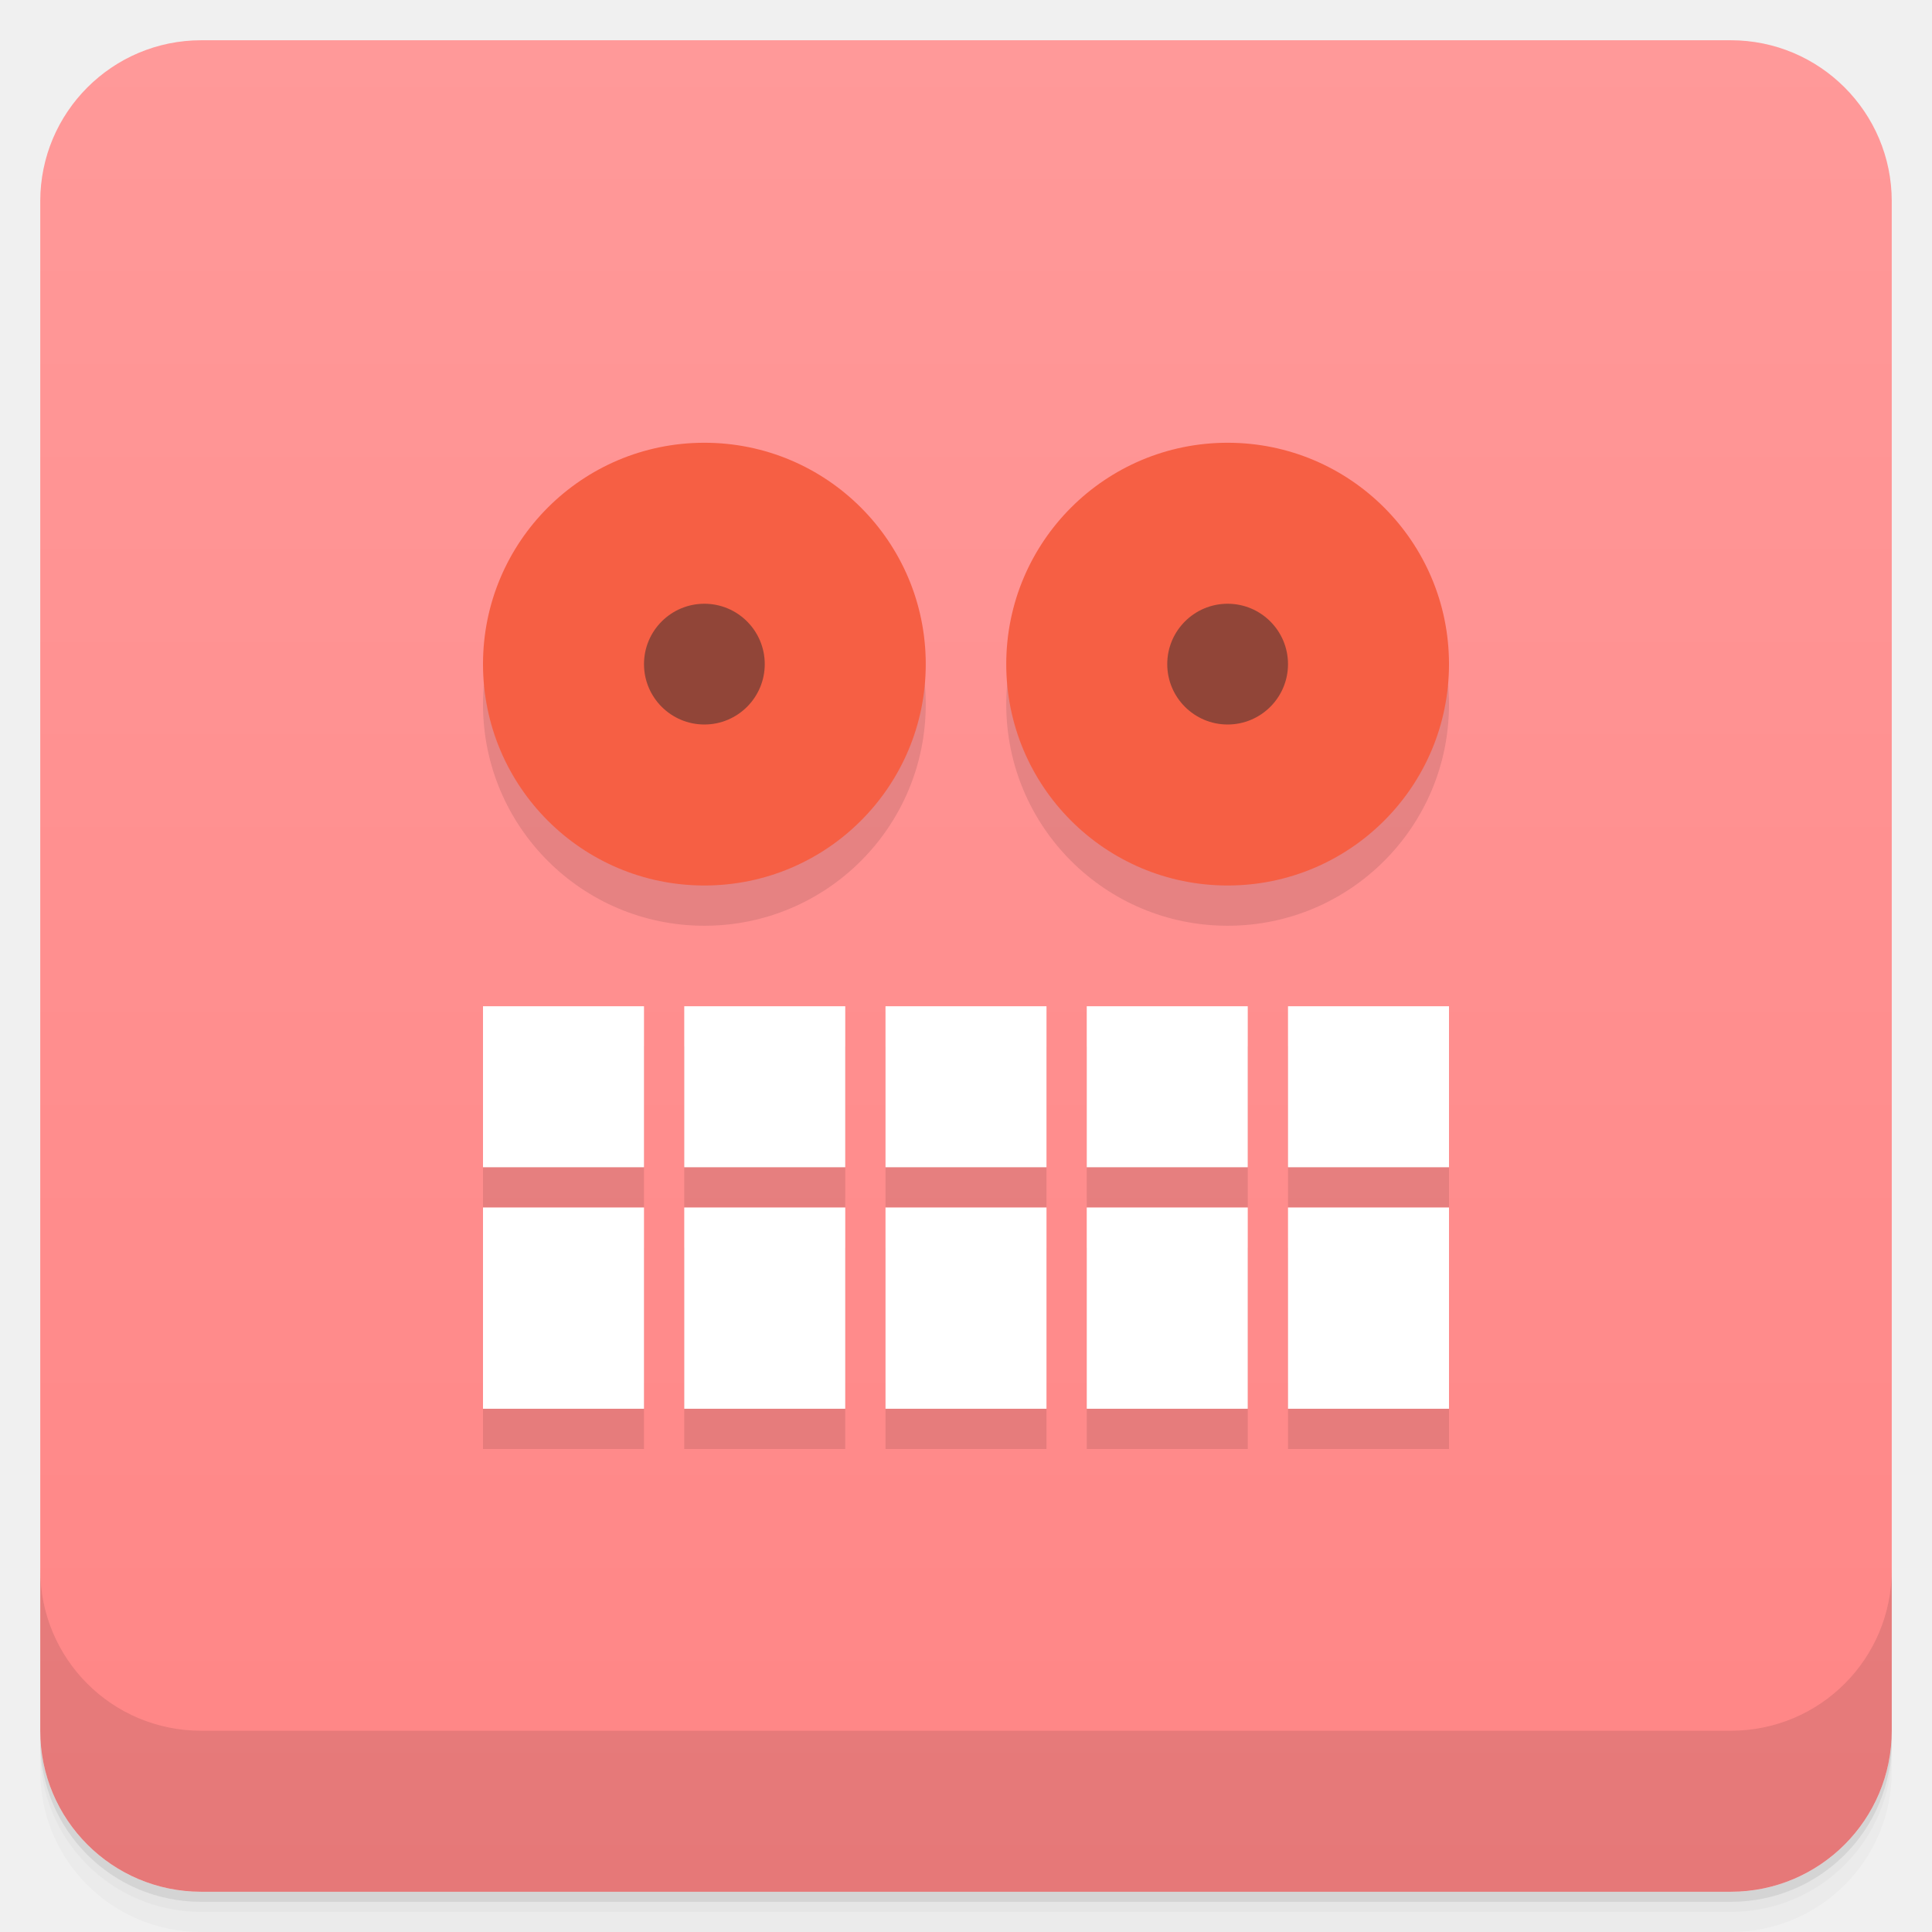
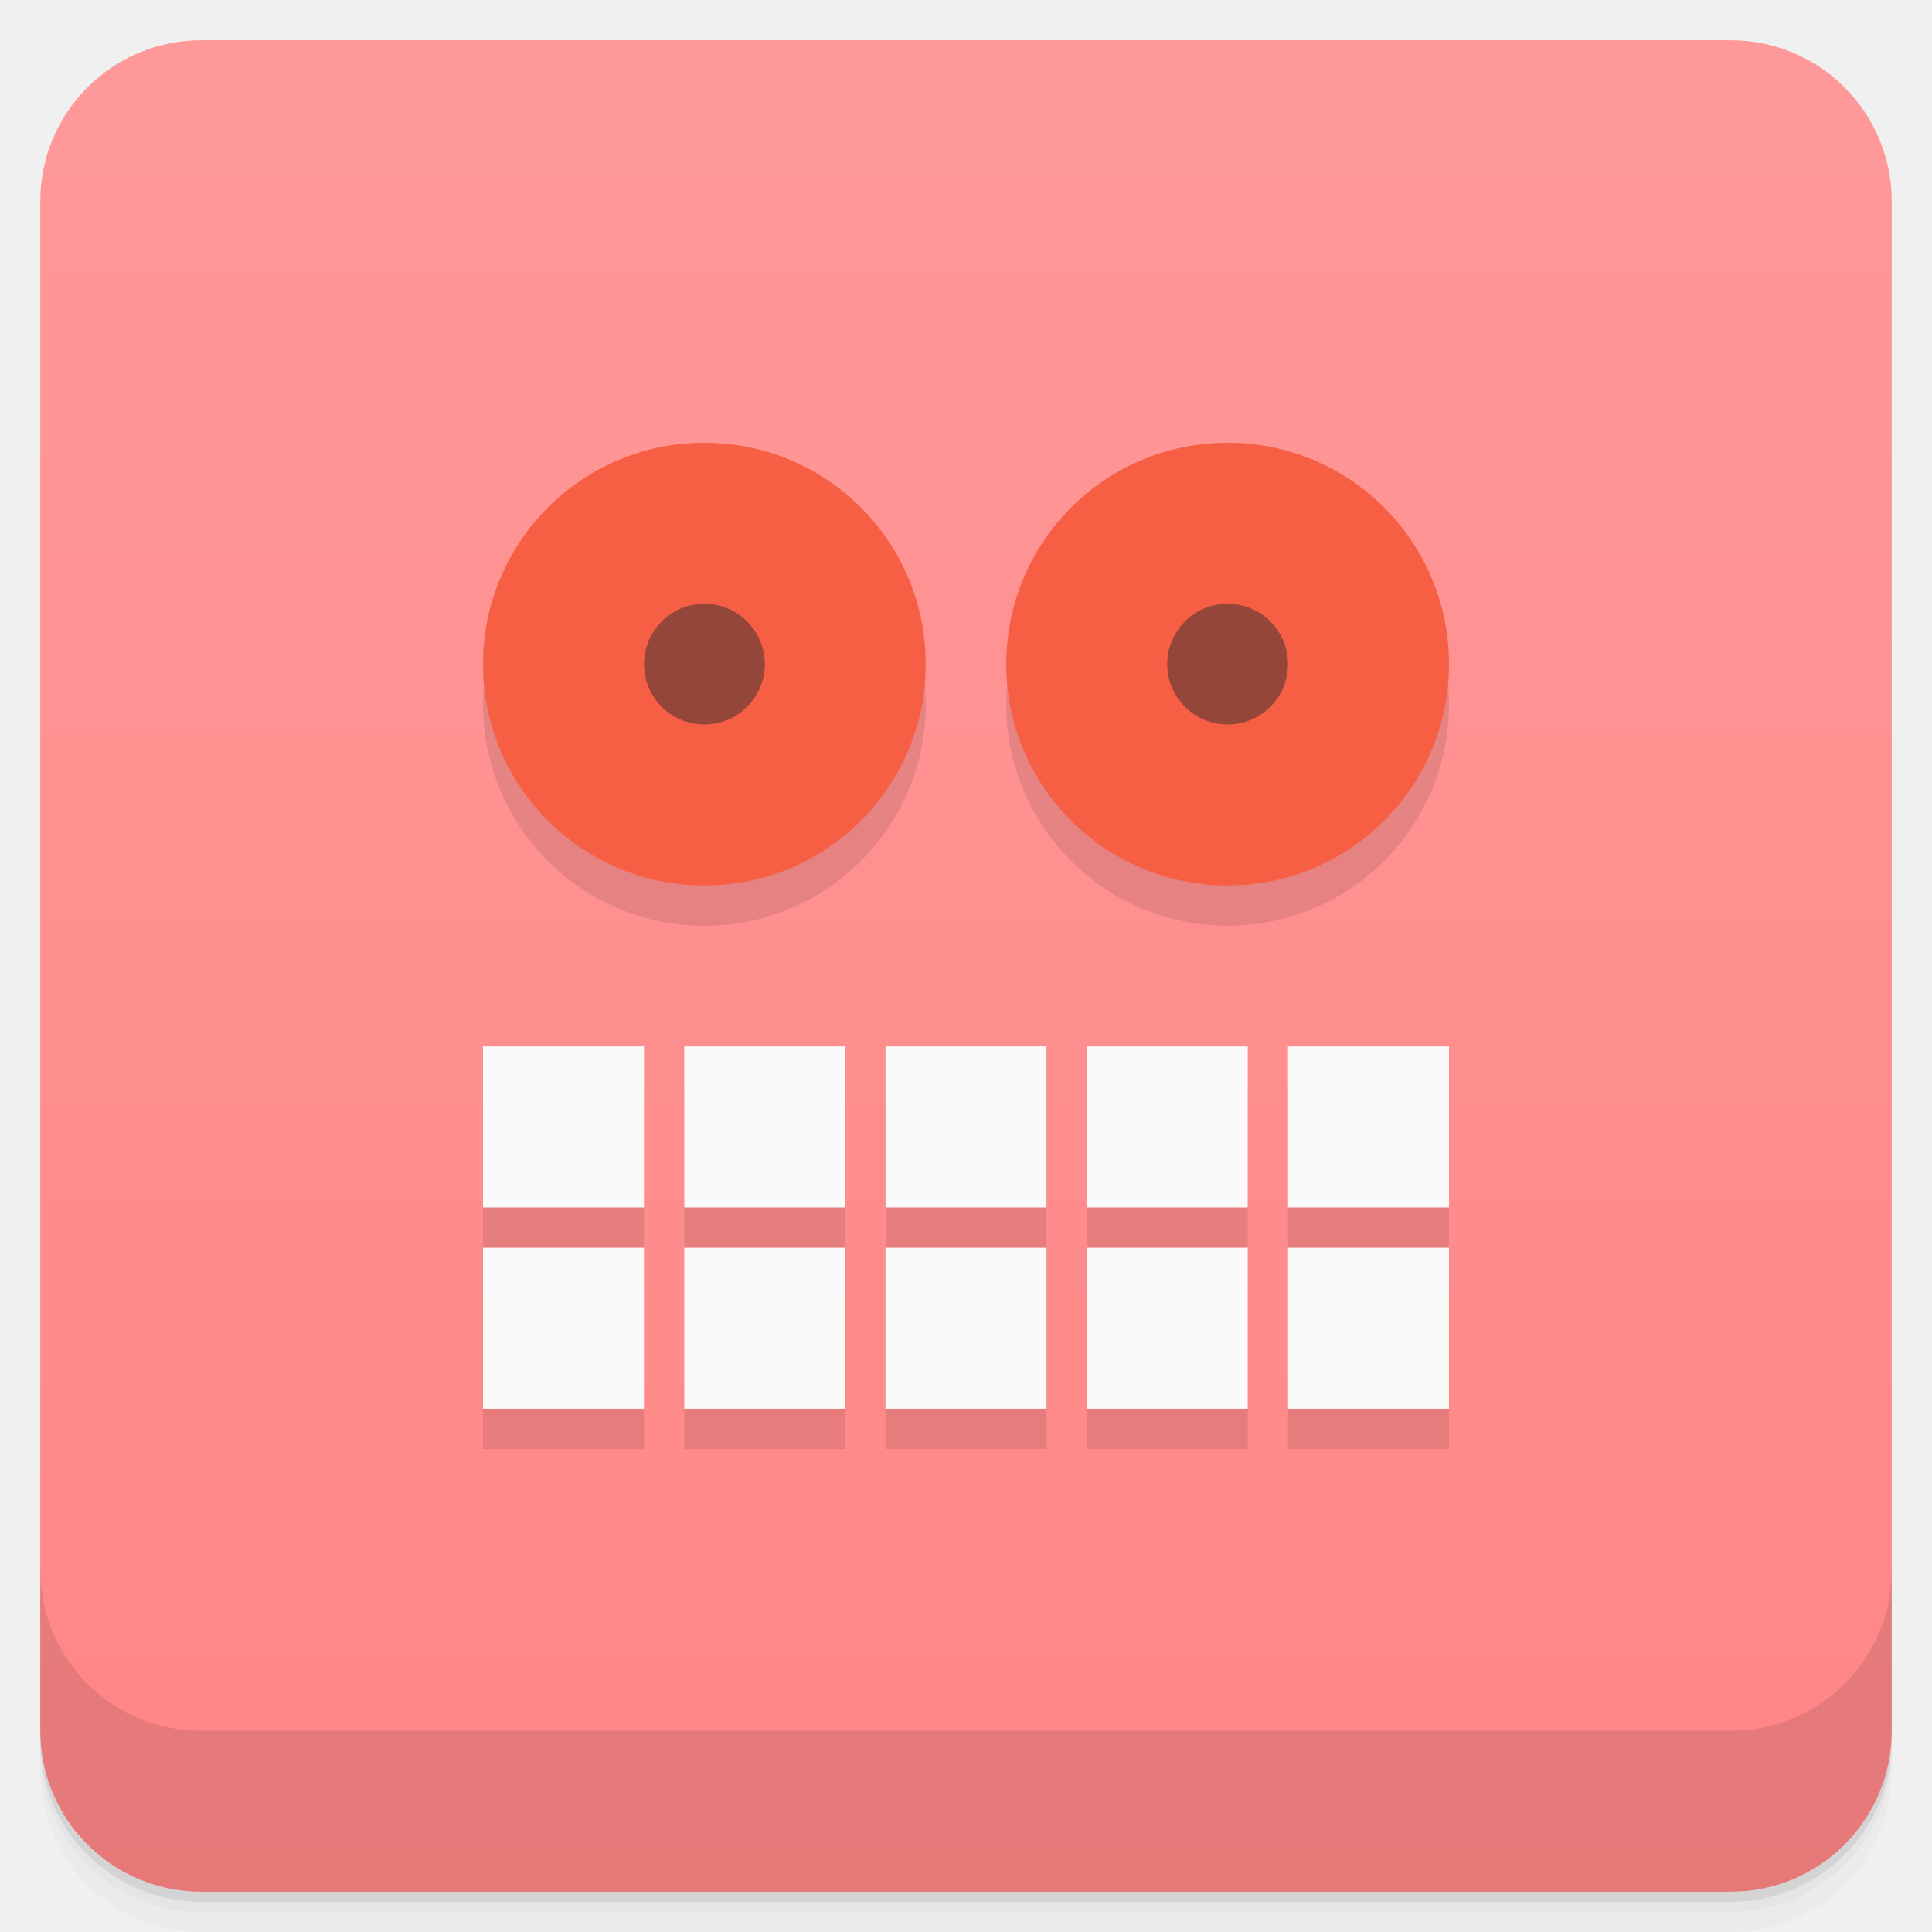
<svg xmlns="http://www.w3.org/2000/svg" version="1.1" viewBox="0 0 48 48">
  <defs>
-     <linearGradient id="bg" x1="1" x2="47" style="" gradientTransform="translate(-48 .002215)" gradientUnits="userSpaceOnUse">
+     <linearGradient id="bg" x1="1" x2="47" style="" gradientTransform="translate(-48 0)" gradientUnits="userSpaceOnUse">
      <stop style="stop-color:#ff8585" offset="0" />
      <stop style="stop-color:#f99" offset="1" />
    </linearGradient>
  </defs>
  <path d="m1 43v0.25c0 2.216 1.784 4 4 4h38c2.216 0 4-1.784 4-4v-0.25c0 2.216-1.784 4-4 4h-38c-2.216 0-4-1.784-4-4zm0 0.5v0.5c0 2.216 1.784 4 4 4h38c2.216 0 4-1.784 4-4v-0.5c0 2.216-1.784 4-4 4h-38c-2.216 0-4-1.784-4-4z" style="opacity:.02" />
  <path d="m1 43.25v0.25c0 2.216 1.784 4 4 4h38c2.216 0 4-1.784 4-4v-0.25c0 2.216-1.784 4-4 4h-38c-2.216 0-4-1.784-4-4z" style="opacity:.05" />
  <path d="m1 43v0.25c0 2.216 1.784 4 4 4h38c2.216 0 4-1.784 4-4v-0.25c0 2.216-1.784 4-4 4h-38c-2.216 0-4-1.784-4-4z" style="opacity:.1" />
  <rect transform="rotate(-90)" x="-47" y="1" width="46" height="46" rx="4" style="fill:url(#bg)" />
  <g style="opacity:.1">
-     <path d="m17.5 12c-3.039 0-5.5 2.461-5.5 5.5s2.461 5.5 5.5 5.5 5.5-2.461 5.5-5.5-2.461-5.5-5.5-5.5zm13 0c-3.039 0-5.5 2.461-5.5 5.5s2.461 5.5 5.5 5.5 5.5-2.461 5.5-5.5-2.461-5.5-5.5-5.5zm-18.5 14v4h4v-4h-4zm5 0v4h4v-4h-4zm5 0v4h4v-4h-4zm5 0v4h4v-4h-4zm5 0v4h4v-4h-4zm-20 5v5h4v-5h-4zm5 0v5h4v-5h-4zm5 0v5h4v-5h-4zm5 0v5h4v-5h-4zm5 0v5h4v-5h-4z" style="" />
+     <path d="m17.5 12c-3.039 0-5.5 2.461-5.5 5.5s2.461 5.5 5.5 5.5 5.5-2.461 5.5-5.5-2.461-5.5-5.5-5.5zm13 0c-3.039 0-5.5 2.461-5.5 5.5s2.461 5.5 5.5 5.5 5.5-2.461 5.5-5.5-2.461-5.5-5.5-5.5zm-18.5 15v9h4v-9zm5 0v9h4v-9zm5 0v9h4v-9zm5 0v9h4v-9zm5 0v9h4v-9z" />
    <path d="m19 17.5c0 0.828-0.672 1.5-1.5 1.5s-1.5-0.672-1.5-1.5 0.672-1.5 1.5-1.5 1.5 0.672 1.5 1.5" style="fill-opacity:.5" />
    <path d="m32 17.5c0 0.828-0.672 1.5-1.5 1.5s-1.5-0.672-1.5-1.5 0.672-1.5 1.5-1.5 1.5 0.672 1.5 1.5" style="fill-opacity:.5" />
  </g>
  <path d="m17.5 11c-3.039 0-5.5 2.461-5.5 5.5s2.461 5.5 5.5 5.5 5.5-2.461 5.5-5.5-2.461-5.5-5.5-5.5zm13 0c-3.039 0-5.5 2.461-5.5 5.5s2.461 5.5 5.5 5.5 5.5-2.461 5.5-5.5-2.461-5.5-5.5-5.5z" style="fill:#f65f44" />
-   <path d="m17.5 15c-0.828 0-1.5 0.672-1.5 1.5s0.672 1.5 1.5 1.5 1.5-0.672 1.5-1.5-0.672-1.5-1.5-1.5zm13 0c-0.828 0-1.5 0.672-1.5 1.5s0.672 1.5 1.5 1.5 1.5-0.672 1.5-1.5-0.672-1.5-1.5-1.5z" style="fill-opacity:.5;fill:#2d2d2d" />
-   <path d="m12 25v4h4v-4h-4zm5 0v4h4v-4h-4zm5 0v4h4v-4h-4zm5 0v4h4v-4h-4zm5 0v4h4v-4h-4zm-20 5v5h4v-5h-4zm5 0v5h4v-5h-4zm5 0v5h4v-5h-4zm5 0v5h4v-5h-4zm5 0v5h4v-5h-4z" style="fill:#fff" />
+   <path d="m17.5 15c-0.828 0-1.5 0.672-1.5 1.5s0.672 1.5 1.5 1.5 1.5-0.672 1.5-1.5-0.672-1.5-1.5-1.5zm13 0c-0.828 0-1.5 0.672-1.5 1.5s0.672 1.5 1.5 1.5 1.5-0.672 1.5-1.5-0.672-1.5-1.5-1.5z" style="fill:#934639" />
+   <path d="m12 26v4h4v-4zm5 0v4h4v-4zm5 0v4h4v-4zm5 0v4h4v-4zm5 0v4h4v-4zm-20 5v4h4v-4zm5 0v4h4v-4zm5 0v4h4v-4zm5 0v4h4v-4zm5 0v4h4v-4z" style="fill:#fafafa" />
  <path d="m1 39v4c0 2.216 1.784 4 4 4h38c2.216 0 4-1.784 4-4v-4c0 2.216-1.784 4-4 4h-38c-2.216 0-4-1.784-4-4z" style="opacity:.1" />
</svg>
